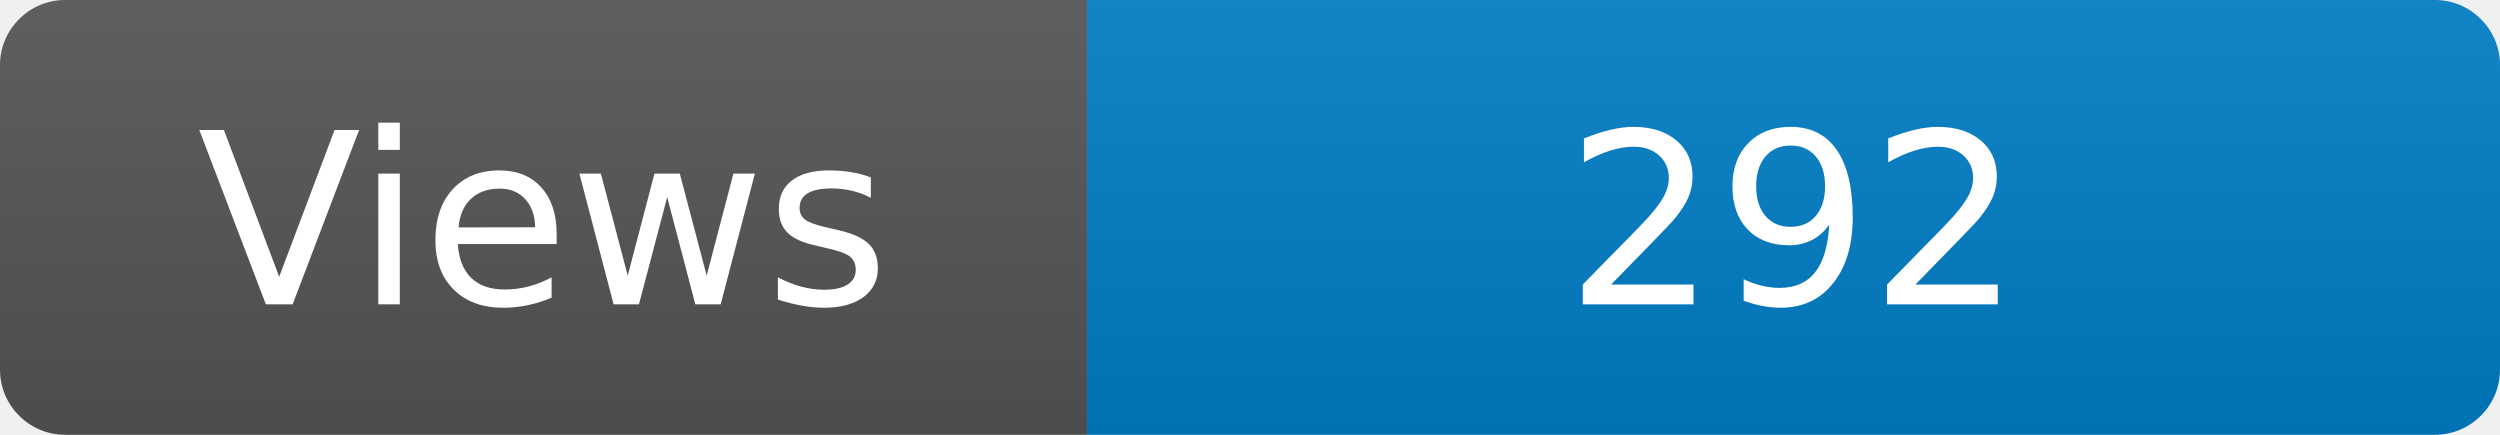
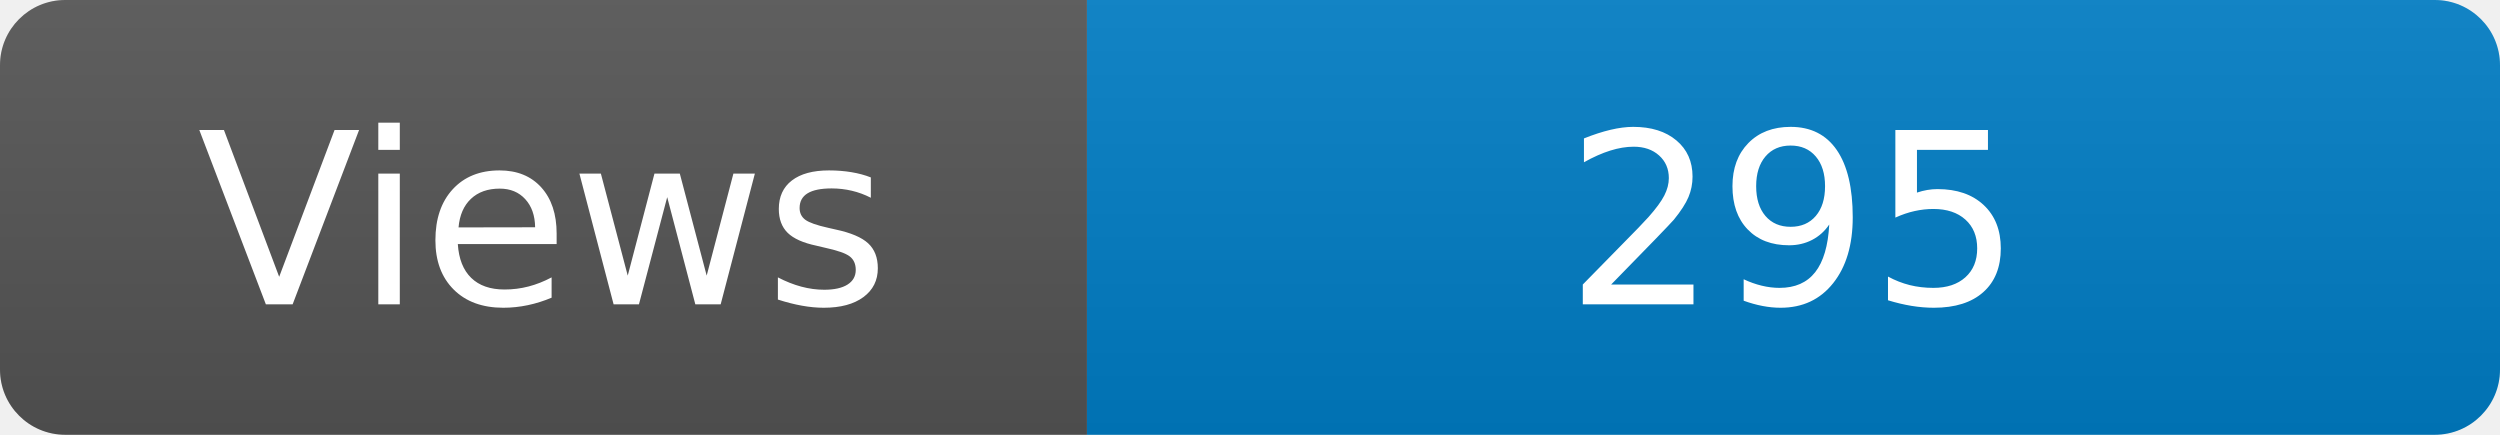
<svg xmlns="http://www.w3.org/2000/svg" width="115" height="20" role="img" aria-label="Maintained?: yes">
  <linearGradient id="s" x2="0" y2="100%">
    <stop offset="0" stop-color="#bbb" stop-opacity=".1" />
    <stop offset="1" stop-opacity=".1" />
  </linearGradient>
  <clipPath id="r">
    <rect width="115" height="20" rx="3" fill="#fff" />
  </clipPath>
  <g clip-path="url(#r)">
    <rect width="50" height="20" fill="#555" />
    <rect x="50" width="160" height="20" fill="#007ec6" />
    <rect width="115" height="20" fill="url(#s)" />
  </g>
  <g fill="#fff" text-anchor="middle" font-family="Verdana,Geneva,DejaVu Sans,sans-serif" font-size="110">
    <text x="250" y="140" transform="scale(.1)" fill="#fff">Views</text>
-     <text x="825" y="140" transform="scale(.1)" fill="#fff">292</text>
+     <text x="825" y="140" transform="scale(.1)" fill="#fff">295</text>
  </g>
</svg>
